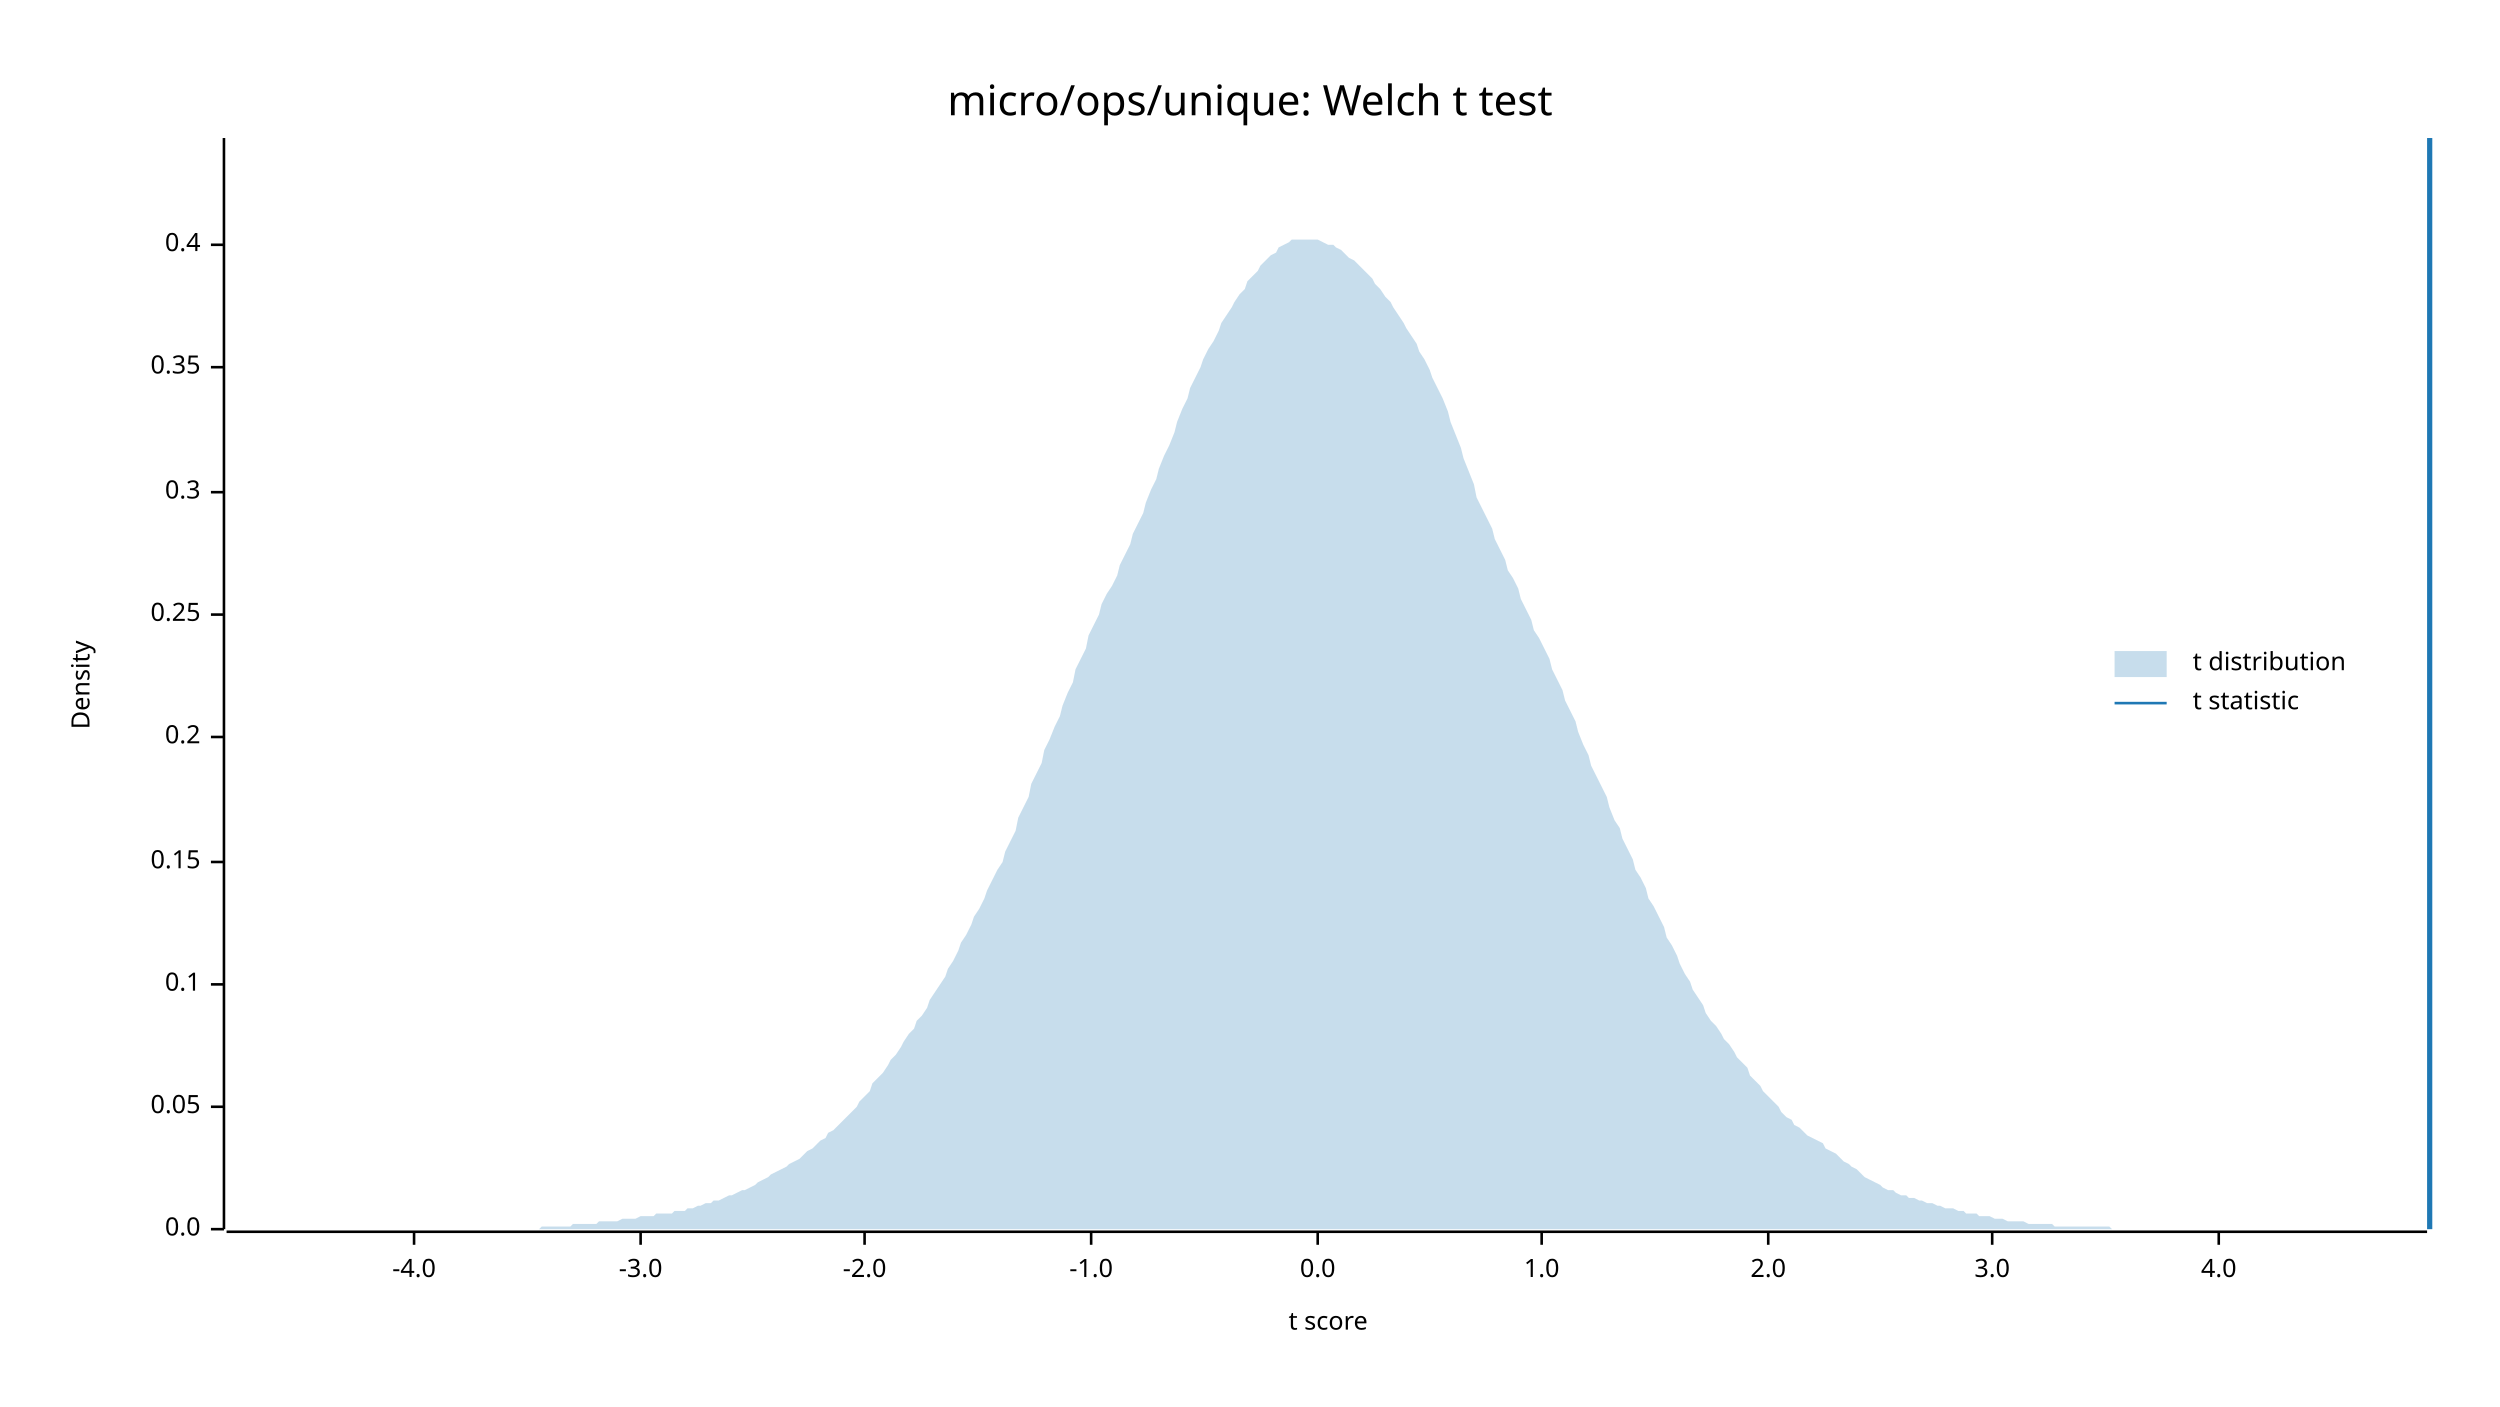
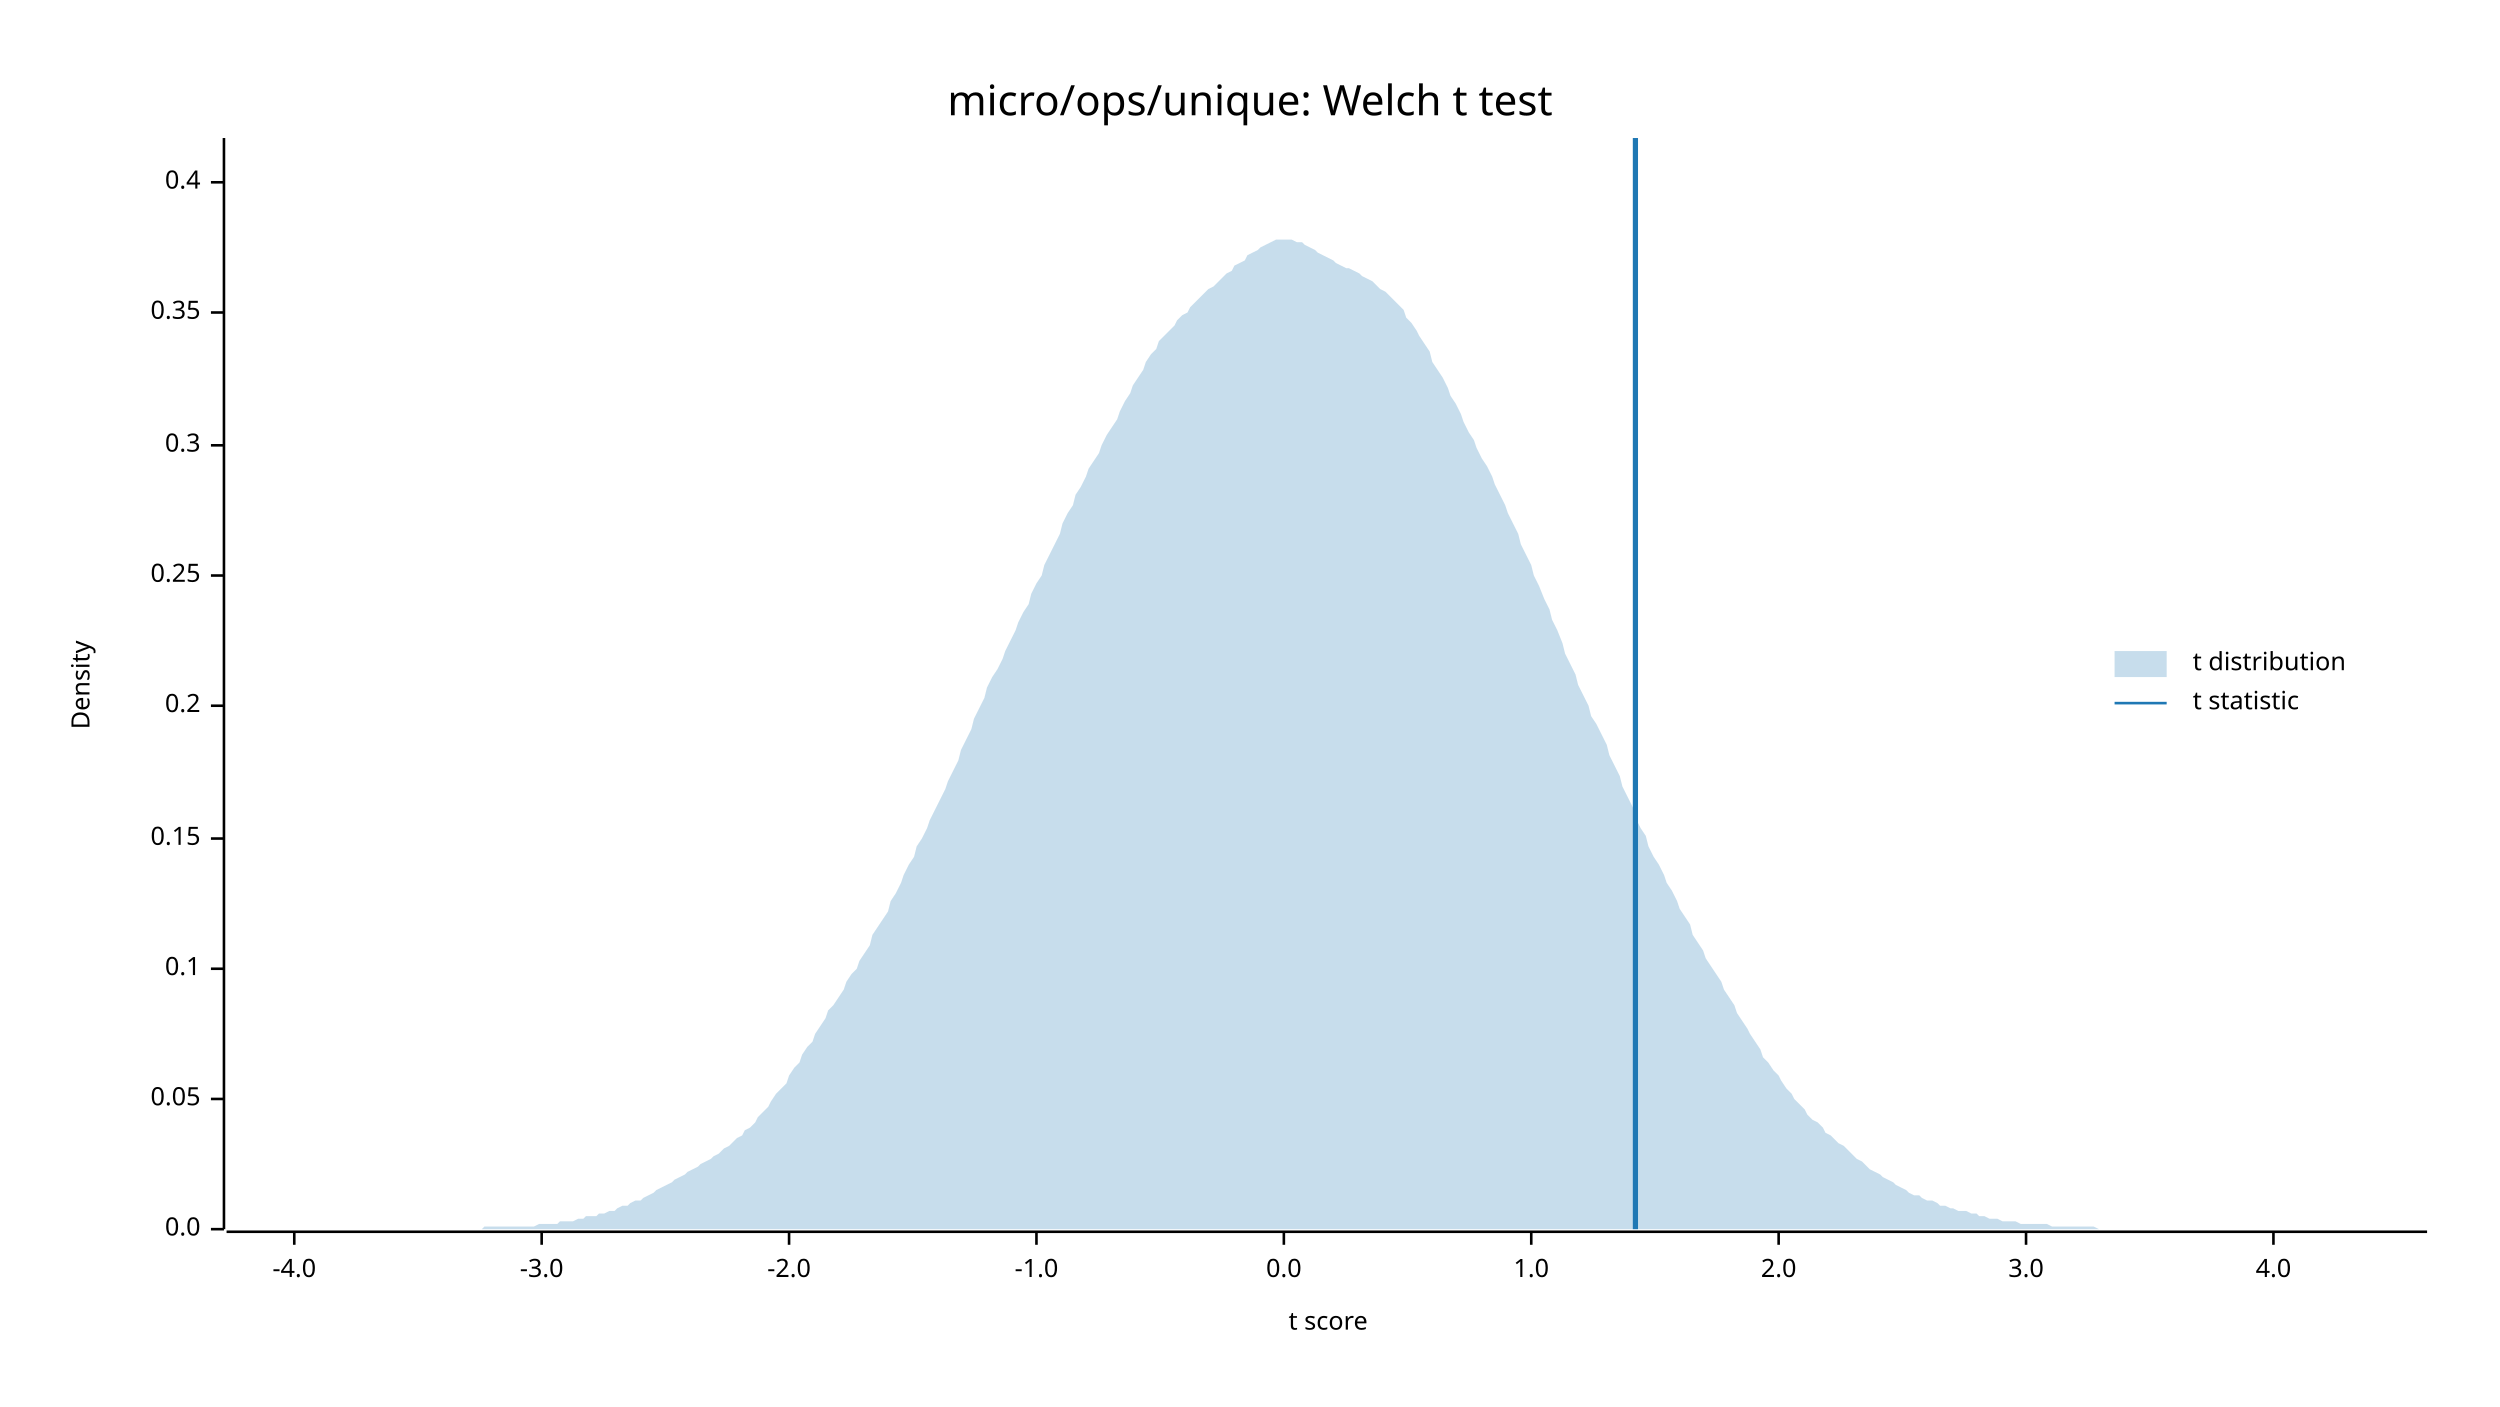
<svg xmlns="http://www.w3.org/2000/svg" width="960" height="540" viewBox="0 0 960 540">
  <text x="480" y="32" dy="0.76em" text-anchor="middle" font-family="sans-serif" font-size="16.129" opacity="1" fill="#000000">
micro/ops/unique: Welch t test
</text>
  <text x="27" y="263" dy="0.76em" text-anchor="middle" font-family="sans-serif" font-size="9.677" opacity="1" fill="#000000" transform="rotate(270, 27, 263)">
Density
</text>
  <text x="510" y="513" dy="-0.5ex" text-anchor="middle" font-family="sans-serif" font-size="9.677" opacity="1" fill="#000000">
t score
</text>
  <polyline fill="none" opacity="1" stroke="#000000" stroke-width="1" points="86,53 86,472 " />
  <text x="77" y="472" dy="0.5ex" text-anchor="end" font-family="sans-serif" font-size="9.677" opacity="1" fill="#000000">
0.0
</text>
  <polyline fill="none" opacity="1" stroke="#000000" stroke-width="1" points="81,472 86,472 " />
-   <text x="77" y="425" dy="0.5ex" text-anchor="end" font-family="sans-serif" font-size="9.677" opacity="1" fill="#000000">
+   <text x="77" y="422" dy="0.5ex" text-anchor="end" font-family="sans-serif" font-size="9.677" opacity="1" fill="#000000">
0.05
</text>
-   <polyline fill="none" opacity="1" stroke="#000000" stroke-width="1" points="81,425 86,425 " />
-   <text x="77" y="378" dy="0.5ex" text-anchor="end" font-family="sans-serif" font-size="9.677" opacity="1" fill="#000000">
+   <polyline fill="none" opacity="1" stroke="#000000" stroke-width="1" points="81,422 86,422 " />
+   <text x="77" y="372" dy="0.5ex" text-anchor="end" font-family="sans-serif" font-size="9.677" opacity="1" fill="#000000">
0.1
</text>
-   <polyline fill="none" opacity="1" stroke="#000000" stroke-width="1" points="81,378 86,378 " />
-   <text x="77" y="331" dy="0.5ex" text-anchor="end" font-family="sans-serif" font-size="9.677" opacity="1" fill="#000000">
+   <polyline fill="none" opacity="1" stroke="#000000" stroke-width="1" points="81,372 86,372 " />
+   <text x="77" y="322" dy="0.5ex" text-anchor="end" font-family="sans-serif" font-size="9.677" opacity="1" fill="#000000">
0.15
</text>
-   <polyline fill="none" opacity="1" stroke="#000000" stroke-width="1" points="81,331 86,331 " />
-   <text x="77" y="283" dy="0.5ex" text-anchor="end" font-family="sans-serif" font-size="9.677" opacity="1" fill="#000000">
+   <polyline fill="none" opacity="1" stroke="#000000" stroke-width="1" points="81,322 86,322 " />
+   <text x="77" y="271" dy="0.5ex" text-anchor="end" font-family="sans-serif" font-size="9.677" opacity="1" fill="#000000">
0.2
</text>
-   <polyline fill="none" opacity="1" stroke="#000000" stroke-width="1" points="81,283 86,283 " />
-   <text x="77" y="236" dy="0.5ex" text-anchor="end" font-family="sans-serif" font-size="9.677" opacity="1" fill="#000000">
+   <polyline fill="none" opacity="1" stroke="#000000" stroke-width="1" points="81,271 86,271 " />
+   <text x="77" y="221" dy="0.5ex" text-anchor="end" font-family="sans-serif" font-size="9.677" opacity="1" fill="#000000">
0.25
</text>
-   <polyline fill="none" opacity="1" stroke="#000000" stroke-width="1" points="81,236 86,236 " />
-   <text x="77" y="189" dy="0.5ex" text-anchor="end" font-family="sans-serif" font-size="9.677" opacity="1" fill="#000000">
+   <polyline fill="none" opacity="1" stroke="#000000" stroke-width="1" points="81,221 86,221 " />
+   <text x="77" y="171" dy="0.5ex" text-anchor="end" font-family="sans-serif" font-size="9.677" opacity="1" fill="#000000">
0.3
</text>
-   <polyline fill="none" opacity="1" stroke="#000000" stroke-width="1" points="81,189 86,189 " />
-   <text x="77" y="141" dy="0.5ex" text-anchor="end" font-family="sans-serif" font-size="9.677" opacity="1" fill="#000000">
+   <polyline fill="none" opacity="1" stroke="#000000" stroke-width="1" points="81,171 86,171 " />
+   <text x="77" y="120" dy="0.5ex" text-anchor="end" font-family="sans-serif" font-size="9.677" opacity="1" fill="#000000">
0.35
</text>
-   <polyline fill="none" opacity="1" stroke="#000000" stroke-width="1" points="81,141 86,141 " />
-   <text x="77" y="94" dy="0.5ex" text-anchor="end" font-family="sans-serif" font-size="9.677" opacity="1" fill="#000000">
+   <polyline fill="none" opacity="1" stroke="#000000" stroke-width="1" points="81,120 86,120 " />
+   <text x="77" y="70" dy="0.5ex" text-anchor="end" font-family="sans-serif" font-size="9.677" opacity="1" fill="#000000">
0.4
</text>
-   <polyline fill="none" opacity="1" stroke="#000000" stroke-width="1" points="81,94 86,94 " />
+   <polyline fill="none" opacity="1" stroke="#000000" stroke-width="1" points="81,70 86,70 " />
  <polyline fill="none" opacity="1" stroke="#000000" stroke-width="1" points="87,473 932,473 " />
-   <text x="159" y="483" dy="0.76em" text-anchor="middle" font-family="sans-serif" font-size="9.677" opacity="1" fill="#000000">
+   <text x="113" y="483" dy="0.76em" text-anchor="middle" font-family="sans-serif" font-size="9.677" opacity="1" fill="#000000">
-4.0
</text>
-   <polyline fill="none" opacity="1" stroke="#000000" stroke-width="1" points="159,473 159,478 " />
-   <text x="246" y="483" dy="0.76em" text-anchor="middle" font-family="sans-serif" font-size="9.677" opacity="1" fill="#000000">
+   <polyline fill="none" opacity="1" stroke="#000000" stroke-width="1" points="113,473 113,478 " />
+   <text x="208" y="483" dy="0.76em" text-anchor="middle" font-family="sans-serif" font-size="9.677" opacity="1" fill="#000000">
-3.0
</text>
-   <polyline fill="none" opacity="1" stroke="#000000" stroke-width="1" points="246,473 246,478 " />
-   <text x="332" y="483" dy="0.76em" text-anchor="middle" font-family="sans-serif" font-size="9.677" opacity="1" fill="#000000">
+   <polyline fill="none" opacity="1" stroke="#000000" stroke-width="1" points="208,473 208,478 " />
+   <text x="303" y="483" dy="0.76em" text-anchor="middle" font-family="sans-serif" font-size="9.677" opacity="1" fill="#000000">
-2.0
</text>
-   <polyline fill="none" opacity="1" stroke="#000000" stroke-width="1" points="332,473 332,478 " />
-   <text x="419" y="483" dy="0.76em" text-anchor="middle" font-family="sans-serif" font-size="9.677" opacity="1" fill="#000000">
+   <polyline fill="none" opacity="1" stroke="#000000" stroke-width="1" points="303,473 303,478 " />
+   <text x="398" y="483" dy="0.76em" text-anchor="middle" font-family="sans-serif" font-size="9.677" opacity="1" fill="#000000">
-1.0
</text>
-   <polyline fill="none" opacity="1" stroke="#000000" stroke-width="1" points="419,473 419,478 " />
-   <text x="506" y="483" dy="0.76em" text-anchor="middle" font-family="sans-serif" font-size="9.677" opacity="1" fill="#000000">
+   <polyline fill="none" opacity="1" stroke="#000000" stroke-width="1" points="398,473 398,478 " />
+   <text x="493" y="483" dy="0.76em" text-anchor="middle" font-family="sans-serif" font-size="9.677" opacity="1" fill="#000000">
0.0
</text>
-   <polyline fill="none" opacity="1" stroke="#000000" stroke-width="1" points="506,473 506,478 " />
-   <text x="592" y="483" dy="0.76em" text-anchor="middle" font-family="sans-serif" font-size="9.677" opacity="1" fill="#000000">
+   <polyline fill="none" opacity="1" stroke="#000000" stroke-width="1" points="493,473 493,478 " />
+   <text x="588" y="483" dy="0.76em" text-anchor="middle" font-family="sans-serif" font-size="9.677" opacity="1" fill="#000000">
1.0
</text>
-   <polyline fill="none" opacity="1" stroke="#000000" stroke-width="1" points="592,473 592,478 " />
-   <text x="679" y="483" dy="0.76em" text-anchor="middle" font-family="sans-serif" font-size="9.677" opacity="1" fill="#000000">
+   <polyline fill="none" opacity="1" stroke="#000000" stroke-width="1" points="588,473 588,478 " />
+   <text x="683" y="483" dy="0.76em" text-anchor="middle" font-family="sans-serif" font-size="9.677" opacity="1" fill="#000000">
2.0
</text>
-   <polyline fill="none" opacity="1" stroke="#000000" stroke-width="1" points="679,473 679,478 " />
-   <text x="765" y="483" dy="0.76em" text-anchor="middle" font-family="sans-serif" font-size="9.677" opacity="1" fill="#000000">
+   <polyline fill="none" opacity="1" stroke="#000000" stroke-width="1" points="683,473 683,478 " />
+   <text x="778" y="483" dy="0.76em" text-anchor="middle" font-family="sans-serif" font-size="9.677" opacity="1" fill="#000000">
3.0
</text>
-   <polyline fill="none" opacity="1" stroke="#000000" stroke-width="1" points="765,473 765,478 " />
-   <text x="852" y="483" dy="0.76em" text-anchor="middle" font-family="sans-serif" font-size="9.677" opacity="1" fill="#000000">
+   <polyline fill="none" opacity="1" stroke="#000000" stroke-width="1" points="778,473 778,478 " />
+   <text x="873" y="483" dy="0.76em" text-anchor="middle" font-family="sans-serif" font-size="9.677" opacity="1" fill="#000000">
4.0
</text>
-   <polyline fill="none" opacity="1" stroke="#000000" stroke-width="1" points="852,473 852,478 " />
-   <polygon opacity="0.25" fill="#1F78B4" points="87,472 88,472 90,472 92,472 93,472 95,472 97,472 98,472 100,472 102,472 103,472 105,472 107,472 109,472 110,472 112,472 114,472 115,472 117,472 119,472 120,472 122,472 124,472 125,472 127,472 129,472 131,472 132,472 134,472 136,472 137,472 139,472 141,472 142,472 144,472 146,472 147,472 149,472 151,472 153,472 154,472 156,472 158,472 159,472 161,472 163,472 164,472 166,472 168,472 169,472 171,472 173,472 175,472 176,472 178,472 180,472 181,472 183,472 185,472 186,472 188,472 190,472 191,472 193,472 195,472 197,472 198,472 200,472 202,472 203,472 205,472 207,472 208,471 210,471 212,471 214,471 215,471 217,471 219,471 220,470 222,470 224,470 225,470 227,470 229,470 230,469 232,469 234,469 236,469 237,469 239,468 241,468 242,468 244,468 246,467 247,467 249,467 251,467 252,466 254,466 256,466 258,466 259,465 261,465 263,465 264,464 266,464 268,463 269,463 271,462 273,462 274,461 276,461 278,460 280,459 281,459 283,458 285,457 286,457 288,456 290,455 291,454 293,453 295,452 296,451 298,450 300,449 302,448 303,447 305,446 307,445 308,444 310,442 312,441 313,440 315,438 317,437 318,435 320,434 322,432 324,430 325,429 327,427 329,425 330,423 332,421 334,419 335,416 337,414 339,412 341,409 342,407 344,405 346,402 347,400 349,397 351,395 352,392 354,390 356,387 357,384 359,381 361,378 363,375 364,372 366,369 368,365 369,362 371,359 373,355 374,352 376,349 378,345 379,342 381,338 383,334 385,331 386,327 388,323 390,319 391,314 393,310 395,306 396,301 398,297 400,293 401,288 403,284 405,279 407,275 408,271 410,266 412,262 413,257 415,253 417,249 418,244 420,240 422,236 423,232 425,228 427,225 429,221 430,217 432,213 434,209 435,205 437,201 439,197 440,193 442,188 444,184 445,180 447,175 449,171 451,166 452,162 454,157 456,153 457,149 459,145 461,141 462,138 464,134 466,131 468,127 469,124 471,121 473,118 474,116 476,113 478,111 479,108 481,106 483,104 484,102 486,100 488,98 490,97 491,95 493,94 495,93 496,92 498,92 500,92 501,92 503,92 505,92 506,92 508,93 510,94 512,94 513,95 515,96 517,98 518,99 520,100 522,102 523,103 525,105 527,107 528,109 530,111 532,114 534,116 535,118 537,121 539,124 540,126 542,129 544,132 545,135 547,138 549,142 550,145 552,149 554,153 556,158 557,162 559,167 561,172 562,176 564,181 566,186 567,191 569,195 571,199 573,203 574,207 576,211 578,215 579,219 581,222 583,226 584,230 586,234 588,238 589,242 591,245 593,249 595,253 596,257 598,261 600,265 601,269 603,273 605,277 606,281 608,286 610,290 611,294 613,298 615,302 617,306 618,310 620,315 622,318 623,322 625,326 627,330 628,334 630,337 632,341 633,345 635,348 637,352 639,356 640,360 642,363 644,367 645,370 647,374 649,377 650,380 652,383 654,386 655,389 657,392 659,394 661,397 662,399 664,401 666,404 667,406 669,408 671,410 672,413 674,415 676,417 677,419 679,421 681,423 683,425 684,427 686,429 688,430 689,432 691,433 693,435 694,436 696,437 698,438 700,439 701,441 703,442 705,443 706,444 708,446 710,447 711,448 713,449 715,451 716,452 718,453 720,454 722,455 723,456 725,457 727,457 728,458 730,459 732,459 733,460 735,460 737,461 738,461 740,462 742,462 744,463 745,463 747,464 749,464 750,464 752,465 754,465 755,466 757,466 759,466 760,467 762,467 764,467 766,468 767,468 769,468 771,469 772,469 774,469 776,469 777,469 779,470 781,470 782,470 784,470 786,470 788,470 789,471 791,471 793,471 794,471 796,471 798,471 799,471 801,471 803,471 804,471 806,471 808,471 810,471 811,472 813,472 815,472 816,472 818,472 820,472 821,472 823,472 825,472 827,472 828,472 830,472 832,472 833,472 835,472 837,472 838,472 840,472 842,472 843,472 845,472 847,472 849,472 850,472 852,472 854,472 855,472 857,472 859,472 860,472 862,472 864,472 865,472 867,472 869,472 871,472 872,472 874,472 876,472 877,472 879,472 881,472 882,472 884,472 886,472 887,472 889,472 891,472 893,472 894,472 896,472 898,472 899,472 901,472 903,472 904,472 906,472 908,472 909,472 911,472 913,472 915,472 916,472 918,472 920,472 921,472 923,472 925,472 926,472 928,472 930,472 932,472 932,472 87,472 " />
-   <polyline fill="none" opacity="1" stroke="#1F78B4" stroke-width="2" points="933,472 933,53 " />
+   <polyline fill="none" opacity="1" stroke="#000000" stroke-width="1" points="873,473 873,478 " />
+   <polygon opacity="0.25" fill="#1F78B4" points="87,472 88,472 90,472 92,472 93,472 95,472 97,472 98,472 100,472 102,472 103,472 105,472 107,472 109,472 110,472 112,472 114,472 115,472 117,472 119,472 120,472 122,472 124,472 125,472 127,472 129,472 131,472 132,472 134,472 136,472 137,472 139,472 141,472 142,472 144,472 146,472 147,472 149,472 151,472 153,472 154,472 156,472 158,472 159,472 161,472 163,472 164,472 166,472 168,472 169,472 171,472 173,472 175,472 176,472 178,472 180,472 181,472 183,472 185,472 186,471 188,471 190,471 191,471 193,471 195,471 197,471 198,471 200,471 202,471 203,471 205,471 207,470 208,470 210,470 212,470 214,470 215,469 217,469 219,469 220,469 222,468 224,468 225,467 227,467 229,467 230,466 232,466 234,465 236,465 237,464 239,463 241,463 242,462 244,461 246,461 247,460 249,459 251,458 252,457 254,456 256,455 258,454 259,453 261,452 263,451 264,450 266,449 268,448 269,447 271,446 273,445 274,444 276,443 278,441 280,440 281,439 283,437 285,436 286,434 288,433 290,431 291,429 293,427 295,425 296,423 298,420 300,418 302,416 303,413 305,410 307,408 308,405 310,402 312,400 313,397 315,394 317,391 318,388 320,386 322,383 324,380 325,377 327,374 329,372 330,369 332,366 334,363 335,359 337,356 339,353 341,350 342,346 344,343 346,339 347,336 349,332 351,329 352,325 354,322 356,318 357,315 359,311 361,307 363,303 364,300 366,296 368,292 369,288 371,284 373,280 374,276 376,272 378,268 379,264 381,260 383,257 385,253 386,250 388,246 390,242 391,239 393,235 395,232 396,228 398,224 400,221 401,217 403,213 405,209 407,205 408,201 410,197 412,194 413,190 415,187 417,183 418,180 420,177 422,174 423,171 425,167 427,164 429,161 430,158 432,154 434,151 435,148 437,145 439,142 440,139 442,136 444,134 445,131 447,129 449,127 451,125 452,123 454,121 456,120 457,118 459,116 461,114 462,113 464,111 466,110 468,108 469,107 471,105 473,104 474,102 476,101 478,100 479,98 481,97 483,96 484,95 486,94 488,93 490,92 491,92 493,92 495,92 496,92 498,93 500,93 501,94 503,95 505,96 506,97 508,98 510,99 512,100 513,101 515,102 517,103 518,103 520,104 522,105 523,106 525,107 527,108 528,109 530,111 532,112 534,114 535,115 537,117 539,119 540,122 542,124 544,127 545,129 547,132 549,135 550,139 552,142 554,145 556,149 557,152 559,155 561,159 562,162 564,166 566,169 567,172 569,176 571,179 573,183 574,186 576,190 578,194 579,197 581,201 583,205 584,209 586,213 588,217 589,221 591,225 593,230 595,234 596,238 598,242 600,247 601,251 603,255 605,259 606,263 608,267 610,271 611,275 613,278 615,282 617,286 618,290 620,294 622,298 623,302 625,306 627,310 628,314 630,318 632,321 633,325 635,329 637,332 639,336 640,339 642,342 644,346 645,349 647,352 649,355 650,359 652,362 654,365 655,368 657,371 659,374 661,377 662,380 664,383 666,386 667,389 669,392 671,395 672,397 674,400 676,403 677,406 679,408 681,411 683,413 684,415 686,418 688,420 689,422 691,424 693,426 694,428 696,430 698,431 700,433 701,435 703,436 705,438 706,439 708,440 710,442 711,443 713,445 715,446 716,447 718,449 720,450 722,451 723,452 725,453 727,454 728,455 730,456 732,457 733,458 735,459 737,459 738,460 740,461 742,461 744,462 745,463 747,463 749,464 750,464 752,465 754,465 755,465 757,466 759,466 760,467 762,467 764,468 766,468 767,468 769,469 771,469 772,469 774,469 776,470 777,470 779,470 781,470 782,470 784,470 786,470 788,471 789,471 791,471 793,471 794,471 796,471 798,471 799,471 801,471 803,471 804,471 806,472 808,472 810,472 811,472 813,472 815,472 816,472 818,472 820,472 821,472 823,472 825,472 827,472 828,472 830,472 832,472 833,472 835,472 837,472 838,472 840,472 842,472 843,472 845,472 847,472 849,472 850,472 852,472 854,472 855,472 857,472 859,472 860,472 862,472 864,472 865,472 867,472 869,472 871,472 872,472 874,472 876,472 877,472 879,472 881,472 882,472 884,472 886,472 887,472 889,472 891,472 893,472 894,472 896,472 898,472 899,472 901,472 903,472 904,472 906,472 908,472 909,472 911,472 913,472 915,472 916,472 918,472 920,472 921,472 923,472 925,472 926,472 928,472 930,472 932,472 932,472 87,472 " />
+   <polyline fill="none" opacity="1" stroke="#1F78B4" stroke-width="2" points="628,472 628,53 " />
  <text x="842" y="250" dy="0.76em" text-anchor="start" font-family="sans-serif" font-size="9.677" opacity="1" fill="#000000">
t distribution
</text>
  <text x="842" y="265" dy="0.76em" text-anchor="start" font-family="sans-serif" font-size="9.677" opacity="1" fill="#000000">
t statistic
</text>
  <rect x="812" y="250" width="20" height="10" opacity="0.25" fill="#1F78B4" stroke="none" />
  <polyline fill="none" opacity="1" stroke="#1F78B4" stroke-width="1" points="812,270 832,270 " />
</svg>
